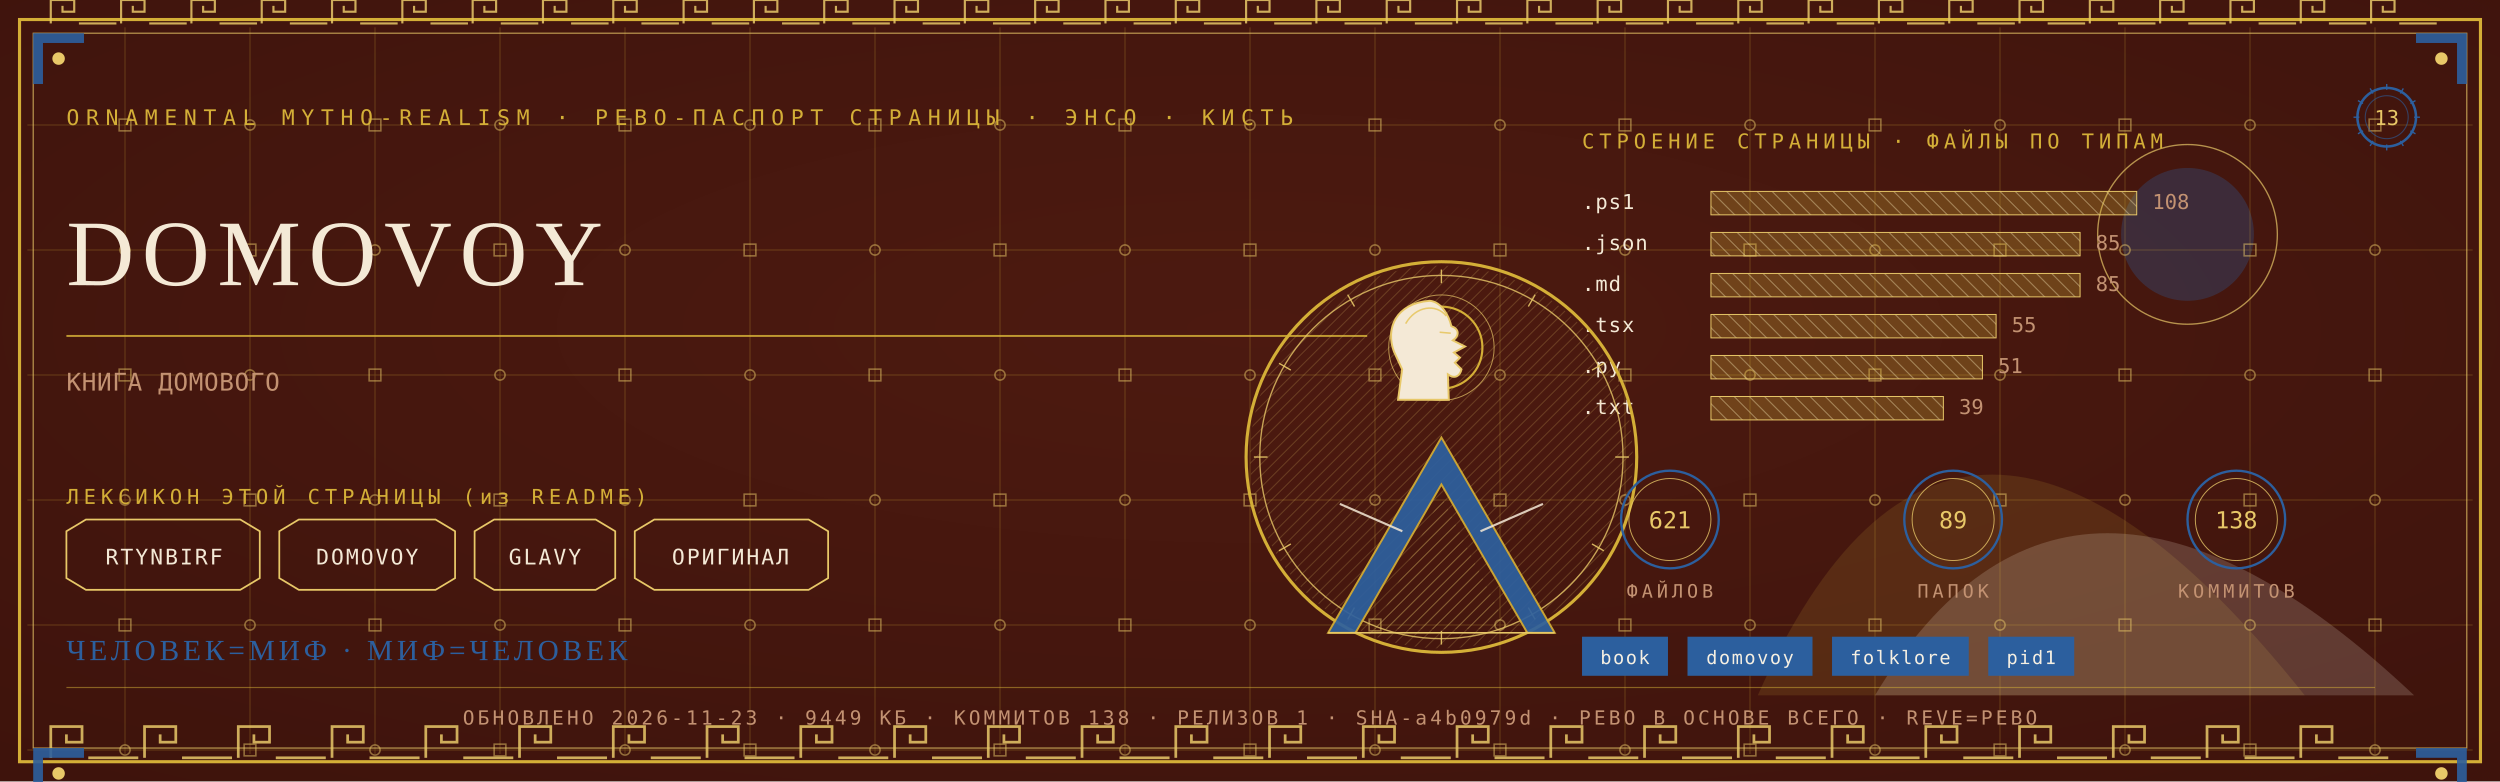
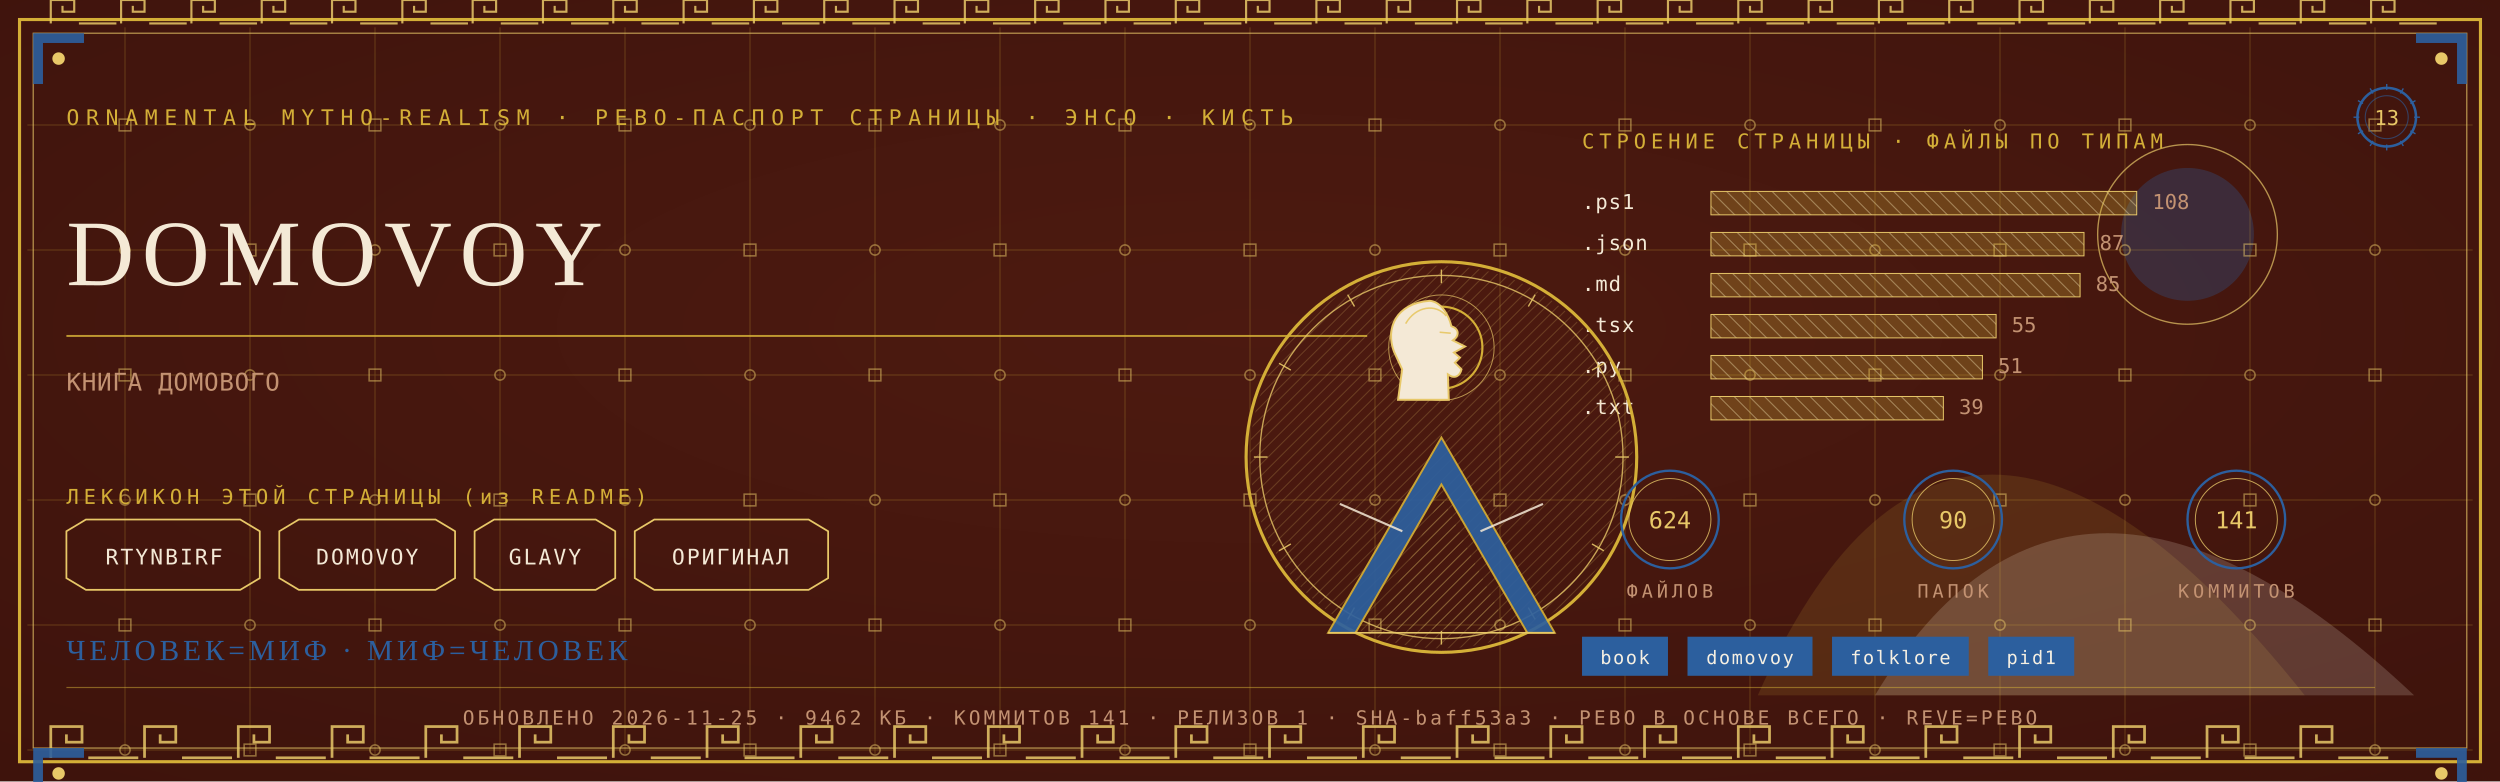
<svg xmlns="http://www.w3.org/2000/svg" viewBox="0 0 1280 400" width="1280" height="400">
  <defs>
    <radialGradient id="rp13" cx="0.5" cy="0.42" r="1.1">
      <stop offset="0" stop-color="#4E1A10" />
      <stop offset="1" stop-color="#38100A" />
    </radialGradient>
    <pattern id="hatchm" width="4.2" height="4.2" patternUnits="userSpaceOnUse" patternTransform="rotate(45)">
      <rect width="4.2" height="4.2" fill="none" />
      <line x1="0" y1="0" x2="0" y2="4.2" stroke="#E8C868" stroke-width="0.5" />
    </pattern>
    <pattern id="hatchv" width="5.5" height="5.5" patternUnits="userSpaceOnUse" patternTransform="rotate(-45)">
      <rect width="5.5" height="5.5" fill="none" />
      <line x1="0" y1="0" x2="0" y2="5.5" stroke="#F4E9D6" stroke-width="0.5" />
    </pattern>
  </defs>
  <rect width="1280" height="400" fill="#38100A" />
  <rect width="1280" height="400" fill="url(#rp13)" opacity="0.94" />
  <path d="M 900 356 Q 1000 130 1180 356 Z" fill="#D4AF37" opacity="0.14" />
  <path d="M 960 356 Q 1060 190 1236 356 Z" fill="#F4E9D6" opacity="0.18" />
  <circle cx="1120" cy="120" r="34" fill="#2C5F9E" opacity="0.30" />
  <circle cx="1120" cy="120" r="46" fill="none" stroke="#E8C868" stroke-width="0.7" opacity="0.7" />
  <g stroke="#D4AF37" stroke-width="0.45" opacity="0.30">
    <line x1="64" y1="14" x2="64" y2="386" />
    <line x1="128" y1="14" x2="128" y2="386" />
    <line x1="192" y1="14" x2="192" y2="386" />
    <line x1="256" y1="14" x2="256" y2="386" />
    <line x1="320" y1="14" x2="320" y2="386" />
    <line x1="384" y1="14" x2="384" y2="386" />
    <line x1="448" y1="14" x2="448" y2="386" />
    <line x1="512" y1="14" x2="512" y2="386" />
    <line x1="576" y1="14" x2="576" y2="386" />
    <line x1="640" y1="14" x2="640" y2="386" />
    <line x1="704" y1="14" x2="704" y2="386" />
    <line x1="768" y1="14" x2="768" y2="386" />
    <line x1="832" y1="14" x2="832" y2="386" />
    <line x1="896" y1="14" x2="896" y2="386" />
    <line x1="960" y1="14" x2="960" y2="386" />
    <line x1="1024" y1="14" x2="1024" y2="386" />
    <line x1="1088" y1="14" x2="1088" y2="386" />
    <line x1="1152" y1="14" x2="1152" y2="386" />
    <line x1="1216" y1="14" x2="1216" y2="386" />
    <line x1="14" y1="64" x2="1266" y2="64" />
    <line x1="14" y1="128" x2="1266" y2="128" />
    <line x1="14" y1="192" x2="1266" y2="192" />
    <line x1="14" y1="256" x2="1266" y2="256" />
    <line x1="14" y1="320" x2="1266" y2="320" />
    <line x1="14" y1="384" x2="1266" y2="384" />
  </g>
  <g fill="none" stroke="#E8C868" stroke-width="0.8" opacity="0.5">
    <rect x="61" y="61" width="6" height="6" />
    <circle cx="64" cy="128" r="2.6" />
    <rect x="61" y="189" width="6" height="6" />
    <circle cx="64" cy="256" r="2.6" />
    <rect x="61" y="317" width="6" height="6" />
    <circle cx="64" cy="384" r="2.6" />
    <circle cx="128" cy="64" r="2.6" />
    <rect x="125" y="125" width="6" height="6" />
    <circle cx="128" cy="192" r="2.6" />
    <rect x="125" y="253" width="6" height="6" />
    <circle cx="128" cy="320" r="2.6" />
    <rect x="125" y="381" width="6" height="6" />
    <rect x="189" y="61" width="6" height="6" />
    <circle cx="192" cy="128" r="2.6" />
    <rect x="189" y="189" width="6" height="6" />
    <circle cx="192" cy="256" r="2.6" />
    <rect x="189" y="317" width="6" height="6" />
    <circle cx="192" cy="384" r="2.6" />
    <circle cx="256" cy="64" r="2.6" />
    <rect x="253" y="125" width="6" height="6" />
    <circle cx="256" cy="192" r="2.6" />
    <rect x="253" y="253" width="6" height="6" />
    <circle cx="256" cy="320" r="2.6" />
    <rect x="253" y="381" width="6" height="6" />
    <rect x="317" y="61" width="6" height="6" />
    <circle cx="320" cy="128" r="2.6" />
    <rect x="317" y="189" width="6" height="6" />
    <circle cx="320" cy="256" r="2.6" />
    <rect x="317" y="317" width="6" height="6" />
    <circle cx="320" cy="384" r="2.6" />
    <circle cx="384" cy="64" r="2.6" />
    <rect x="381" y="125" width="6" height="6" />
    <circle cx="384" cy="192" r="2.6" />
    <rect x="381" y="253" width="6" height="6" />
    <circle cx="384" cy="320" r="2.6" />
    <rect x="381" y="381" width="6" height="6" />
    <rect x="445" y="61" width="6" height="6" />
    <circle cx="448" cy="128" r="2.6" />
    <rect x="445" y="189" width="6" height="6" />
    <circle cx="448" cy="256" r="2.6" />
    <rect x="445" y="317" width="6" height="6" />
    <circle cx="448" cy="384" r="2.6" />
    <circle cx="512" cy="64" r="2.6" />
    <rect x="509" y="125" width="6" height="6" />
    <circle cx="512" cy="192" r="2.6" />
    <rect x="509" y="253" width="6" height="6" />
    <circle cx="512" cy="320" r="2.6" />
    <rect x="509" y="381" width="6" height="6" />
    <rect x="573" y="61" width="6" height="6" />
    <circle cx="576" cy="128" r="2.6" />
    <rect x="573" y="189" width="6" height="6" />
    <circle cx="576" cy="256" r="2.6" />
    <rect x="573" y="317" width="6" height="6" />
    <circle cx="576" cy="384" r="2.6" />
    <circle cx="640" cy="64" r="2.6" />
    <rect x="637" y="125" width="6" height="6" />
    <circle cx="640" cy="192" r="2.6" />
    <rect x="637" y="253" width="6" height="6" />
    <circle cx="640" cy="320" r="2.6" />
    <rect x="637" y="381" width="6" height="6" />
    <rect x="701" y="61" width="6" height="6" />
    <circle cx="704" cy="128" r="2.6" />
    <rect x="701" y="189" width="6" height="6" />
    <circle cx="704" cy="256" r="2.6" />
    <rect x="701" y="317" width="6" height="6" />
    <circle cx="704" cy="384" r="2.6" />
    <circle cx="768" cy="64" r="2.6" />
    <rect x="765" y="125" width="6" height="6" />
    <circle cx="768" cy="192" r="2.6" />
    <rect x="765" y="253" width="6" height="6" />
    <circle cx="768" cy="320" r="2.6" />
    <rect x="765" y="381" width="6" height="6" />
    <rect x="829" y="61" width="6" height="6" />
    <circle cx="832" cy="128" r="2.6" />
    <rect x="829" y="189" width="6" height="6" />
    <circle cx="832" cy="256" r="2.6" />
    <rect x="829" y="317" width="6" height="6" />
    <circle cx="832" cy="384" r="2.6" />
    <circle cx="896" cy="64" r="2.6" />
    <rect x="893" y="125" width="6" height="6" />
    <circle cx="896" cy="192" r="2.6" />
    <rect x="893" y="253" width="6" height="6" />
    <circle cx="896" cy="320" r="2.6" />
    <rect x="893" y="381" width="6" height="6" />
    <rect x="957" y="61" width="6" height="6" />
    <circle cx="960" cy="128" r="2.6" />
    <rect x="957" y="189" width="6" height="6" />
    <circle cx="960" cy="256" r="2.6" />
    <rect x="957" y="317" width="6" height="6" />
    <circle cx="960" cy="384" r="2.6" />
    <circle cx="1024" cy="64" r="2.6" />
    <rect x="1021" y="125" width="6" height="6" />
    <circle cx="1024" cy="192" r="2.6" />
    <rect x="1021" y="253" width="6" height="6" />
    <circle cx="1024" cy="320" r="2.6" />
    <rect x="1021" y="381" width="6" height="6" />
    <rect x="1085" y="61" width="6" height="6" />
    <circle cx="1088" cy="128" r="2.6" />
    <rect x="1085" y="189" width="6" height="6" />
    <circle cx="1088" cy="256" r="2.6" />
    <rect x="1085" y="317" width="6" height="6" />
    <circle cx="1088" cy="384" r="2.6" />
    <circle cx="1152" cy="64" r="2.6" />
    <rect x="1149" y="125" width="6" height="6" />
    <circle cx="1152" cy="192" r="2.6" />
    <rect x="1149" y="253" width="6" height="6" />
    <circle cx="1152" cy="320" r="2.6" />
    <rect x="1149" y="381" width="6" height="6" />
    <rect x="1213" y="61" width="6" height="6" />
    <circle cx="1216" cy="128" r="2.6" />
    <rect x="1213" y="189" width="6" height="6" />
    <circle cx="1216" cy="256" r="2.6" />
    <rect x="1213" y="317" width="6" height="6" />
    <circle cx="1216" cy="384" r="2.6" />
  </g>
  <rect x="10" y="10" width="1260" height="380" fill="none" stroke="#D4AF37" stroke-width="1.6" />
  <rect x="17" y="17" width="1246" height="366" fill="none" stroke="#E8C868" stroke-width="0.6" opacity="0.75" />
  <g fill="none" stroke="#E8C868" stroke-width="1.4" opacity="0.85">
    <path d="M 26 388 L 26 372 L 42 372 L 42 380.0 L 34.0 380.0 L 34.0 376.0" />
    <line x1="45.2" y1="388" x2="70.8" y2="388" />
    <path d="M 74 388 L 74 372 L 90 372 L 90 380.0 L 82.0 380.0 L 82.0 376.0" />
    <line x1="93.2" y1="388" x2="118.8" y2="388" />
    <path d="M 122 388 L 122 372 L 138 372 L 138 380.0 L 130.0 380.0 L 130.0 376.0" />
    <line x1="141.2" y1="388" x2="166.8" y2="388" />
    <path d="M 170 388 L 170 372 L 186 372 L 186 380.0 L 178.0 380.0 L 178.0 376.0" />
    <line x1="189.2" y1="388" x2="214.8" y2="388" />
    <path d="M 218 388 L 218 372 L 234 372 L 234 380.0 L 226.0 380.0 L 226.0 376.0" />
    <line x1="237.2" y1="388" x2="262.8" y2="388" />
    <path d="M 266 388 L 266 372 L 282 372 L 282 380.0 L 274.0 380.0 L 274.0 376.0" />
    <line x1="285.2" y1="388" x2="310.8" y2="388" />
    <path d="M 314 388 L 314 372 L 330 372 L 330 380.0 L 322.0 380.0 L 322.0 376.0" />
    <line x1="333.2" y1="388" x2="358.8" y2="388" />
    <path d="M 362 388 L 362 372 L 378 372 L 378 380.0 L 370.0 380.0 L 370.0 376.0" />
    <line x1="381.2" y1="388" x2="406.8" y2="388" />
    <path d="M 410 388 L 410 372 L 426 372 L 426 380.0 L 418.0 380.0 L 418.0 376.0" />
    <line x1="429.2" y1="388" x2="454.8" y2="388" />
    <path d="M 458 388 L 458 372 L 474 372 L 474 380.0 L 466.0 380.0 L 466.0 376.0" />
    <line x1="477.2" y1="388" x2="502.8" y2="388" />
    <path d="M 506 388 L 506 372 L 522 372 L 522 380.0 L 514.0 380.0 L 514.0 376.0" />
    <line x1="525.2" y1="388" x2="550.8" y2="388" />
    <path d="M 554 388 L 554 372 L 570 372 L 570 380.0 L 562.0 380.0 L 562.0 376.0" />
    <line x1="573.2" y1="388" x2="598.8" y2="388" />
    <path d="M 602 388 L 602 372 L 618 372 L 618 380.0 L 610.0 380.0 L 610.0 376.0" />
    <line x1="621.2" y1="388" x2="646.8" y2="388" />
    <path d="M 650 388 L 650 372 L 666 372 L 666 380.0 L 658.0 380.0 L 658.0 376.0" />
    <line x1="669.2" y1="388" x2="694.8" y2="388" />
    <path d="M 698 388 L 698 372 L 714 372 L 714 380.0 L 706.0 380.0 L 706.0 376.0" />
    <line x1="717.2" y1="388" x2="742.8" y2="388" />
    <path d="M 746 388 L 746 372 L 762 372 L 762 380.0 L 754.0 380.0 L 754.0 376.0" />
    <line x1="765.2" y1="388" x2="790.8" y2="388" />
    <path d="M 794 388 L 794 372 L 810 372 L 810 380.0 L 802.0 380.0 L 802.0 376.0" />
    <line x1="813.2" y1="388" x2="838.8" y2="388" />
    <path d="M 842 388 L 842 372 L 858 372 L 858 380.0 L 850.0 380.0 L 850.0 376.0" />
    <line x1="861.2" y1="388" x2="886.8" y2="388" />
    <path d="M 890 388 L 890 372 L 906 372 L 906 380.0 L 898.0 380.0 L 898.0 376.0" />
    <line x1="909.2" y1="388" x2="934.8" y2="388" />
    <path d="M 938 388 L 938 372 L 954 372 L 954 380.0 L 946.0 380.0 L 946.0 376.0" />
    <line x1="957.2" y1="388" x2="982.8" y2="388" />
    <path d="M 986 388 L 986 372 L 1002 372 L 1002 380.0 L 994.0 380.0 L 994.0 376.0" />
    <line x1="1005.2" y1="388" x2="1030.8" y2="388" />
    <path d="M 1034 388 L 1034 372 L 1050 372 L 1050 380.0 L 1042.0 380.0 L 1042.0 376.0" />
    <line x1="1053.2" y1="388" x2="1078.8" y2="388" />
    <path d="M 1082 388 L 1082 372 L 1098 372 L 1098 380.0 L 1090.0 380.0 L 1090.0 376.0" />
    <line x1="1101.2" y1="388" x2="1126.8" y2="388" />
    <path d="M 1130 388 L 1130 372 L 1146 372 L 1146 380.0 L 1138.0 380.0 L 1138.0 376.0" />
    <line x1="1149.2" y1="388" x2="1174.8" y2="388" />
    <path d="M 1178 388 L 1178 372 L 1194 372 L 1194 380.0 L 1186.0 380.0 L 1186.0 376.0" />
    <line x1="1197.2" y1="388" x2="1222.8" y2="388" />
  </g>
  <g fill="none" stroke="#E8C868" stroke-width="1.1" opacity="0.85">
    <path d="M 26 12 L 26 0 L 38 0 L 38 6.0 L 32.0 6.0 L 32.0 3.0" />
    <line x1="40.4" y1="12" x2="59.6" y2="12" />
    <path d="M 62 12 L 62 0 L 74 0 L 74 6.0 L 68.0 6.0 L 68.0 3.0" />
    <line x1="76.4" y1="12" x2="95.6" y2="12" />
    <path d="M 98 12 L 98 0 L 110 0 L 110 6.0 L 104.0 6.0 L 104.0 3.0" />
    <line x1="112.4" y1="12" x2="131.6" y2="12" />
    <path d="M 134 12 L 134 0 L 146 0 L 146 6.0 L 140.0 6.0 L 140.0 3.0" />
    <line x1="148.4" y1="12" x2="167.6" y2="12" />
    <path d="M 170 12 L 170 0 L 182 0 L 182 6.0 L 176.0 6.0 L 176.0 3.0" />
    <line x1="184.4" y1="12" x2="203.6" y2="12" />
    <path d="M 206 12 L 206 0 L 218 0 L 218 6.0 L 212.0 6.0 L 212.0 3.0" />
    <line x1="220.4" y1="12" x2="239.6" y2="12" />
    <path d="M 242 12 L 242 0 L 254 0 L 254 6.0 L 248.0 6.0 L 248.0 3.0" />
    <line x1="256.4" y1="12" x2="275.6" y2="12" />
    <path d="M 278 12 L 278 0 L 290 0 L 290 6.0 L 284.0 6.0 L 284.0 3.0" />
    <line x1="292.4" y1="12" x2="311.6" y2="12" />
    <path d="M 314 12 L 314 0 L 326 0 L 326 6.0 L 320.0 6.0 L 320.0 3.0" />
    <line x1="328.4" y1="12" x2="347.6" y2="12" />
    <path d="M 350 12 L 350 0 L 362 0 L 362 6.0 L 356.0 6.0 L 356.0 3.0" />
    <line x1="364.4" y1="12" x2="383.6" y2="12" />
    <path d="M 386 12 L 386 0 L 398 0 L 398 6.0 L 392.0 6.0 L 392.0 3.0" />
    <line x1="400.4" y1="12" x2="419.6" y2="12" />
    <path d="M 422 12 L 422 0 L 434 0 L 434 6.0 L 428.0 6.0 L 428.0 3.0" />
    <line x1="436.4" y1="12" x2="455.6" y2="12" />
    <path d="M 458 12 L 458 0 L 470 0 L 470 6.0 L 464.0 6.0 L 464.0 3.0" />
    <line x1="472.4" y1="12" x2="491.6" y2="12" />
    <path d="M 494 12 L 494 0 L 506 0 L 506 6.0 L 500.0 6.0 L 500.0 3.0" />
    <line x1="508.4" y1="12" x2="527.6" y2="12" />
    <path d="M 530 12 L 530 0 L 542 0 L 542 6.0 L 536.0 6.0 L 536.0 3.0" />
    <line x1="544.4" y1="12" x2="563.6" y2="12" />
    <path d="M 566 12 L 566 0 L 578 0 L 578 6.0 L 572.0 6.0 L 572.0 3.0" />
    <line x1="580.4" y1="12" x2="599.6" y2="12" />
    <path d="M 602 12 L 602 0 L 614 0 L 614 6.0 L 608.0 6.0 L 608.0 3.0" />
    <line x1="616.4" y1="12" x2="635.6" y2="12" />
    <path d="M 638 12 L 638 0 L 650 0 L 650 6.0 L 644.0 6.0 L 644.0 3.0" />
    <line x1="652.4" y1="12" x2="671.6" y2="12" />
    <path d="M 674 12 L 674 0 L 686 0 L 686 6.0 L 680.0 6.0 L 680.0 3.0" />
    <line x1="688.4" y1="12" x2="707.6" y2="12" />
    <path d="M 710 12 L 710 0 L 722 0 L 722 6.0 L 716.0 6.0 L 716.0 3.0" />
    <line x1="724.4" y1="12" x2="743.6" y2="12" />
    <path d="M 746 12 L 746 0 L 758 0 L 758 6.0 L 752.0 6.0 L 752.0 3.0" />
    <line x1="760.4" y1="12" x2="779.6" y2="12" />
    <path d="M 782 12 L 782 0 L 794 0 L 794 6.0 L 788.0 6.0 L 788.0 3.0" />
    <line x1="796.4" y1="12" x2="815.6" y2="12" />
    <path d="M 818 12 L 818 0 L 830 0 L 830 6.0 L 824.0 6.0 L 824.0 3.0" />
    <line x1="832.4" y1="12" x2="851.6" y2="12" />
    <path d="M 854 12 L 854 0 L 866 0 L 866 6.0 L 860.0 6.0 L 860.0 3.0" />
    <line x1="868.4" y1="12" x2="887.6" y2="12" />
    <path d="M 890 12 L 890 0 L 902 0 L 902 6.0 L 896.0 6.0 L 896.0 3.0" />
    <line x1="904.4" y1="12" x2="923.6" y2="12" />
    <path d="M 926 12 L 926 0 L 938 0 L 938 6.0 L 932.0 6.0 L 932.0 3.0" />
    <line x1="940.4" y1="12" x2="959.6" y2="12" />
    <path d="M 962 12 L 962 0 L 974 0 L 974 6.0 L 968.0 6.0 L 968.0 3.0" />
    <line x1="976.4" y1="12" x2="995.6" y2="12" />
    <path d="M 998 12 L 998 0 L 1010 0 L 1010 6.0 L 1004.0 6.0 L 1004.0 3.0" />
    <line x1="1012.4" y1="12" x2="1031.6" y2="12" />
    <path d="M 1034 12 L 1034 0 L 1046 0 L 1046 6.0 L 1040.0 6.0 L 1040.0 3.0" />
    <line x1="1048.4" y1="12" x2="1067.6" y2="12" />
    <path d="M 1070 12 L 1070 0 L 1082 0 L 1082 6.0 L 1076.0 6.0 L 1076.0 3.0" />
    <line x1="1084.4" y1="12" x2="1103.6" y2="12" />
    <path d="M 1106 12 L 1106 0 L 1118 0 L 1118 6.0 L 1112.0 6.0 L 1112.0 3.0" />
    <line x1="1120.4" y1="12" x2="1139.6" y2="12" />
    <path d="M 1142 12 L 1142 0 L 1154 0 L 1154 6.0 L 1148.0 6.0 L 1148.0 3.0" />
    <line x1="1156.4" y1="12" x2="1175.6" y2="12" />
    <path d="M 1178 12 L 1178 0 L 1190 0 L 1190 6.0 L 1184.0 6.0 L 1184.0 3.0" />
    <line x1="1192.4" y1="12" x2="1211.6" y2="12" />
    <path d="M 1214 12 L 1214 0 L 1226 0 L 1226 6.0 L 1220.0 6.0 L 1220.0 3.0" />
    <line x1="1228.4" y1="12" x2="1247.6" y2="12" />
  </g>
  <g transform="translate(17,17) scale(1,1)">
    <path d="M 0 0 L 26 0 L 26 5 L 5 5 L 5 26 L 0 26 Z" fill="#2C5F9E" opacity="0.9" />
    <circle cx="13" cy="13" r="3.2" fill="#E8C868" />
  </g>
  <g transform="translate(1263,17) scale(-1,1)">
    <path d="M 0 0 L 26 0 L 26 5 L 5 5 L 5 26 L 0 26 Z" fill="#2C5F9E" opacity="0.9" />
    <circle cx="13" cy="13" r="3.2" fill="#E8C868" />
  </g>
  <g transform="translate(17,383) scale(1,1)">
    <path d="M 0 0 L 26 0 L 26 5 L 5 5 L 5 26 L 0 26 Z" fill="#2C5F9E" opacity="0.9" />
    <circle cx="13" cy="13" r="3.2" fill="#E8C868" />
  </g>
  <g transform="translate(1263,383) scale(-1,1)">
    <path d="M 0 0 L 26 0 L 26 5 L 5 5 L 5 26 L 0 26 Z" fill="#2C5F9E" opacity="0.9" />
    <circle cx="13" cy="13" r="3.2" fill="#E8C868" />
  </g>
  <text x="34" y="64" font-family="'Cascadia Mono', ui-monospace, Consolas, monospace" font-size="11" fill="#D4AF37" letter-spacing="3.4">ORNAMENTAL MYTHO-REALISM · РЕВО-ПАСПОРТ СТРАНИЦЫ · ЭНСО · КИСТЬ</text>
  <g transform="translate(1222,60)">
    <circle r="15" fill="none" stroke="#2C5F9E" stroke-width="1.3" />
    <circle r="11" fill="none" stroke="#2C5F9E" stroke-width="0.55" opacity="0.6" />
    <text y="4" text-anchor="middle" font-family="'Cascadia Mono', ui-monospace, Consolas, monospace" font-size="10.5" fill="#E8C868">13</text>
    <g stroke="#2C5F9E" stroke-width="0.7">
      <line x1="0" y1="-17" x2="0" y2="-14" transform="rotate(0)" />
      <line x1="0" y1="-17" x2="0" y2="-14" transform="rotate(30)" />
      <line x1="0" y1="-17" x2="0" y2="-14" transform="rotate(60)" />
      <line x1="0" y1="-17" x2="0" y2="-14" transform="rotate(90)" />
      <line x1="0" y1="-17" x2="0" y2="-14" transform="rotate(120)" />
      <line x1="0" y1="-17" x2="0" y2="-14" transform="rotate(150)" />
      <line x1="0" y1="-17" x2="0" y2="-14" transform="rotate(180)" />
      <line x1="0" y1="-17" x2="0" y2="-14" transform="rotate(210)" />
      <line x1="0" y1="-17" x2="0" y2="-14" transform="rotate(240)" />
      <line x1="0" y1="-17" x2="0" y2="-14" transform="rotate(270)" />
      <line x1="0" y1="-17" x2="0" y2="-14" transform="rotate(300)" />
      <line x1="0" y1="-17" x2="0" y2="-14" transform="rotate(330)" />
    </g>
  </g>
  <text x="34" y="146" font-family="Georgia, 'Times New Roman', serif" font-size="48.0" fill="#F4E9D6" letter-spacing="4">DOMOVOY</text>
  <line x1="34" y1="172" x2="700" y2="172" stroke="#D4AF37" stroke-width="1" opacity="0.85" />
  <text x="34" y="200" font-family="'Cascadia Mono', ui-monospace, Consolas, monospace" font-size="12.5" fill="#C39272" letter-spacing="0.3">КНИГА ДОМОВОГО</text>
  <text x="34" y="258" font-family="'Cascadia Mono', ui-monospace, Consolas, monospace" font-size="10.5" fill="#D4AF37" letter-spacing="2.5">ЛЕКСИКОН ЭТОЙ СТРАНИЦЫ (из README)</text>
  <path d="M 34 272 L 44 266 L 123 266 L 133 272 L 133 296 L 123 302 L 44 302 L 34 296 Z" fill="none" stroke="#E8C868" stroke-width="0.9" />
  <text x="84" y="289" text-anchor="middle" font-family="'Cascadia Mono', ui-monospace, Consolas, monospace" font-size="11" fill="#F4E9D6" letter-spacing="1">RTYNBIRF</text>
  <path d="M 143 272 L 153 266 L 223 266 L 233 272 L 233 296 L 223 302 L 153 302 L 143 296 Z" fill="none" stroke="#E8C868" stroke-width="0.9" />
  <text x="188" y="289" text-anchor="middle" font-family="'Cascadia Mono', ui-monospace, Consolas, monospace" font-size="11" fill="#F4E9D6" letter-spacing="1">DOMOVOY</text>
  <path d="M 243 272 L 253 266 L 305 266 L 315 272 L 315 296 L 305 302 L 253 302 L 243 296 Z" fill="none" stroke="#E8C868" stroke-width="0.9" />
  <text x="279" y="289" text-anchor="middle" font-family="'Cascadia Mono', ui-monospace, Consolas, monospace" font-size="11" fill="#F4E9D6" letter-spacing="1">GLAVY</text>
  <path d="M 325 272 L 335 266 L 414 266 L 424 272 L 424 296 L 414 302 L 335 302 L 325 296 Z" fill="none" stroke="#E8C868" stroke-width="0.9" />
  <text x="374" y="289" text-anchor="middle" font-family="'Cascadia Mono', ui-monospace, Consolas, monospace" font-size="11" fill="#F4E9D6" letter-spacing="1">ОРИГИНАЛ</text>
  <text x="810" y="76" font-family="'Cascadia Mono', ui-monospace, Consolas, monospace" font-size="10.5" fill="#D4AF37" letter-spacing="2.5">СТРОЕНИЕ СТРАНИЦЫ · ФАЙЛЫ ПО ТИПАМ</text>
  <text x="810" y="107" font-family="'Cascadia Mono', ui-monospace, Consolas, monospace" font-size="10.5" fill="#F4E9D6" letter-spacing="0.5">.ps1</text>
  <rect x="876" y="98" width="218" height="12" fill="url(#hatchv)" opacity="0.9" />
  <rect x="876" y="98" width="218" height="12" fill="#D4AF37" opacity="0.28" />
  <rect x="876" y="98" width="218" height="12" fill="none" stroke="#E8C868" stroke-width="0.5" />
  <text x="1102" y="107" font-family="'Cascadia Mono', ui-monospace, Consolas, monospace" font-size="10.5" fill="#C39272">108</text>
  <text x="810" y="128" font-family="'Cascadia Mono', ui-monospace, Consolas, monospace" font-size="10.5" fill="#F4E9D6" letter-spacing="0.5">.json</text>
-   <rect x="876" y="119" width="189" height="12" fill="url(#hatchv)" opacity="0.9" />
-   <rect x="876" y="119" width="189" height="12" fill="#D4AF37" opacity="0.28" />
-   <rect x="876" y="119" width="189" height="12" fill="none" stroke="#E8C868" stroke-width="0.5" />
-   <text x="1073" y="128" font-family="'Cascadia Mono', ui-monospace, Consolas, monospace" font-size="10.5" fill="#C39272">85</text>
+   <rect x="876" y="119" width="191" height="12" fill="url(#hatchv)" opacity="0.9" />
+   <rect x="876" y="119" width="191" height="12" fill="#D4AF37" opacity="0.28" />
+   <rect x="876" y="119" width="191" height="12" fill="none" stroke="#E8C868" stroke-width="0.5" />
+   <text x="1075" y="128" font-family="'Cascadia Mono', ui-monospace, Consolas, monospace" font-size="10.5" fill="#C39272">87</text>
  <text x="810" y="149" font-family="'Cascadia Mono', ui-monospace, Consolas, monospace" font-size="10.5" fill="#F4E9D6" letter-spacing="0.5">.md</text>
  <rect x="876" y="140" width="189" height="12" fill="url(#hatchv)" opacity="0.9" />
  <rect x="876" y="140" width="189" height="12" fill="#D4AF37" opacity="0.28" />
  <rect x="876" y="140" width="189" height="12" fill="none" stroke="#E8C868" stroke-width="0.5" />
  <text x="1073" y="149" font-family="'Cascadia Mono', ui-monospace, Consolas, monospace" font-size="10.5" fill="#C39272">85</text>
  <text x="810" y="170" font-family="'Cascadia Mono', ui-monospace, Consolas, monospace" font-size="10.5" fill="#F4E9D6" letter-spacing="0.5">.tsx</text>
  <rect x="876" y="161" width="146" height="12" fill="url(#hatchv)" opacity="0.9" />
  <rect x="876" y="161" width="146" height="12" fill="#D4AF37" opacity="0.28" />
  <rect x="876" y="161" width="146" height="12" fill="none" stroke="#E8C868" stroke-width="0.5" />
  <text x="1030" y="170" font-family="'Cascadia Mono', ui-monospace, Consolas, monospace" font-size="10.5" fill="#C39272">55</text>
  <text x="810" y="191" font-family="'Cascadia Mono', ui-monospace, Consolas, monospace" font-size="10.5" fill="#F4E9D6" letter-spacing="0.5">.py</text>
  <rect x="876" y="182" width="139" height="12" fill="url(#hatchv)" opacity="0.9" />
  <rect x="876" y="182" width="139" height="12" fill="#D4AF37" opacity="0.28" />
  <rect x="876" y="182" width="139" height="12" fill="none" stroke="#E8C868" stroke-width="0.5" />
  <text x="1023" y="191" font-family="'Cascadia Mono', ui-monospace, Consolas, monospace" font-size="10.5" fill="#C39272">51</text>
  <text x="810" y="212" font-family="'Cascadia Mono', ui-monospace, Consolas, monospace" font-size="10.5" fill="#F4E9D6" letter-spacing="0.5">.txt</text>
  <rect x="876" y="203" width="119" height="12" fill="url(#hatchv)" opacity="0.9" />
  <rect x="876" y="203" width="119" height="12" fill="#D4AF37" opacity="0.28" />
  <rect x="876" y="203" width="119" height="12" fill="none" stroke="#E8C868" stroke-width="0.5" />
  <text x="1003" y="212" font-family="'Cascadia Mono', ui-monospace, Consolas, monospace" font-size="10.5" fill="#C39272">39</text>
  <g transform="translate(738,234)">
    <circle r="100" fill="none" stroke="#D4AF37" stroke-width="1.6" />
    <circle r="93" fill="none" stroke="#E8C868" stroke-width="0.7" opacity="0.8" />
    <circle r="98" fill="url(#hatchm)" opacity="0.4" />
    <g stroke="#E8C868" stroke-width="0.7" opacity="0.9">
      <line x1="0" y1="-96" x2="0" y2="-89" transform="rotate(0)" />
      <line x1="0" y1="-96" x2="0" y2="-89" transform="rotate(30)" />
      <line x1="0" y1="-96" x2="0" y2="-89" transform="rotate(60)" />
      <line x1="0" y1="-96" x2="0" y2="-89" transform="rotate(90)" />
      <line x1="0" y1="-96" x2="0" y2="-89" transform="rotate(120)" />
      <line x1="0" y1="-96" x2="0" y2="-89" transform="rotate(150)" />
      <line x1="0" y1="-96" x2="0" y2="-89" transform="rotate(180)" />
      <line x1="0" y1="-96" x2="0" y2="-89" transform="rotate(210)" />
      <line x1="0" y1="-96" x2="0" y2="-89" transform="rotate(240)" />
      <line x1="0" y1="-96" x2="0" y2="-89" transform="rotate(270)" />
      <line x1="0" y1="-96" x2="0" y2="-89" transform="rotate(300)" />
      <line x1="0" y1="-96" x2="0" y2="-89" transform="rotate(330)" />
    </g>
    <circle cy="-56" r="21" fill="none" stroke="#D4AF37" stroke-width="1.1" />
    <circle cy="-56" r="27" fill="none" stroke="#E8C868" stroke-width="0.5" opacity="0.7" />
    <path d="M -6.0 -80.0 C -23.5 -78.7 -28.7 -65.7 -24.3 -54.0 L -20.1 -44.9 L -22.2 -29.3 L 3.8 -29.3 L 3.3 -42.3 C 6.9 -39.7 9.5 -41.5 10.3 -44.9 L 6.9 -48.3 L 9.5 -50.9 L 6.4 -53.5 L 12.1 -56.6 L 5.9 -59.7 C 9.5 -62.3 9.0 -65.7 5.1 -67.0 C 3.8 -72.7 -0.1 -79.5 -6.0 -80.0 Z" fill="#F4E9D6" stroke="#E8C868" stroke-width="1.0" />
    <g fill="none" stroke="#E8C868" stroke-width="0.8" opacity="0.95">
      <path d="M -18.3 -68.3 C -13.1 -77.4 -2.7 -78.7 2.5 -72.2" />
      <path d="M -0.9 -63.9 L 4.8 -63.4" />
    </g>
    <path d="M -58.0 90.0 L 0 -10.0 L 58.0 90.0 L 44.0 90.0 L 0 14.0 L -44.0 90.0 Z" fill="#2C5F9E" opacity="0.92" stroke="#D4AF37" stroke-width="1.0" />
    <path d="M -34.0 88.0 L 0 20.0 L 34.0 88.0" fill="url(#hatchm)" opacity="0.5" stroke="none" />
    <path d="M -58.0 90.0 L 58.0 90.0" fill="none" stroke="#E8C868" stroke-width="0.8" />
    <path d="M -52.0 24.0 L -20.0 38.0" fill="none" stroke="#F4E9D6" stroke-width="1.1" opacity="0.85" />
    <path d="M 52.0 24.0 L 20.0 38.0" fill="none" stroke="#F4E9D6" stroke-width="1.1" opacity="0.85" />
  </g>
  <g transform="translate(855,266)">
    <circle r="25" fill="none" stroke="#2C5F9E" stroke-width="1.2" />
    <circle r="21" fill="none" stroke="#E8C868" stroke-width="0.5" opacity="0.8" />
-     <text y="4.5" text-anchor="middle" font-family="'Cascadia Mono', ui-monospace, Consolas, monospace" font-size="12" fill="#E8C868">621</text>
+     <text y="4.5" text-anchor="middle" font-family="'Cascadia Mono', ui-monospace, Consolas, monospace" font-size="12" fill="#E8C868">624</text>
    <text y="40" text-anchor="middle" font-family="'Cascadia Mono', ui-monospace, Consolas, monospace" font-size="9.5" fill="#C39272" letter-spacing="2">ФАЙЛОВ</text>
  </g>
  <g transform="translate(1000,266)">
    <circle r="25" fill="none" stroke="#2C5F9E" stroke-width="1.2" />
    <circle r="21" fill="none" stroke="#E8C868" stroke-width="0.5" opacity="0.8" />
-     <text y="4.5" text-anchor="middle" font-family="'Cascadia Mono', ui-monospace, Consolas, monospace" font-size="12" fill="#E8C868">89</text>
+     <text y="4.5" text-anchor="middle" font-family="'Cascadia Mono', ui-monospace, Consolas, monospace" font-size="12" fill="#E8C868">90</text>
    <text y="40" text-anchor="middle" font-family="'Cascadia Mono', ui-monospace, Consolas, monospace" font-size="9.5" fill="#C39272" letter-spacing="2">ПАПОК</text>
  </g>
  <g transform="translate(1145,266)">
    <circle r="25" fill="none" stroke="#2C5F9E" stroke-width="1.2" />
    <circle r="21" fill="none" stroke="#E8C868" stroke-width="0.5" opacity="0.8" />
-     <text y="4.5" text-anchor="middle" font-family="'Cascadia Mono', ui-monospace, Consolas, monospace" font-size="12" fill="#E8C868">138</text>
+     <text y="4.5" text-anchor="middle" font-family="'Cascadia Mono', ui-monospace, Consolas, monospace" font-size="12" fill="#E8C868">141</text>
    <text y="40" text-anchor="middle" font-family="'Cascadia Mono', ui-monospace, Consolas, monospace" font-size="9.5" fill="#C39272" letter-spacing="2">КОММИТОВ</text>
  </g>
  <rect x="810" y="326" rx="0" width="44" height="20" fill="#2C5F9E" />
  <text x="832" y="340" text-anchor="middle" font-family="'Cascadia Mono', ui-monospace, Consolas, monospace" font-size="9.5" fill="#F5EFE2" letter-spacing="0.8">book</text>
  <rect x="864" y="326" rx="0" width="64" height="20" fill="#2C5F9E" />
  <text x="896" y="340" text-anchor="middle" font-family="'Cascadia Mono', ui-monospace, Consolas, monospace" font-size="9.5" fill="#F5EFE2" letter-spacing="0.8">domovoy</text>
  <rect x="938" y="326" rx="0" width="70" height="20" fill="#2C5F9E" />
  <text x="973" y="340" text-anchor="middle" font-family="'Cascadia Mono', ui-monospace, Consolas, monospace" font-size="9.5" fill="#F5EFE2" letter-spacing="0.8">folklore</text>
  <rect x="1018" y="326" rx="0" width="44" height="20" fill="#2C5F9E" />
  <text x="1040" y="340" text-anchor="middle" font-family="'Cascadia Mono', ui-monospace, Consolas, monospace" font-size="9.5" fill="#F5EFE2" letter-spacing="0.8">pid1</text>
  <text x="34" y="338" font-family="Georgia, 'Times New Roman', serif" font-size="15" fill="#2C5F9E" letter-spacing="2">ЧЕЛОВЕК=МИФ · МИФ=ЧЕЛОВЕК</text>
  <line x1="34" y1="352" x2="1216" y2="352" stroke="#D4AF37" stroke-width="0.6" opacity="0.5" />
-   <text x="640" y="371" text-anchor="middle" font-family="'Cascadia Mono', ui-monospace, Consolas, monospace" font-size="10" fill="#C39272" letter-spacing="1.6">ОБНОВЛЕНО 2026-11-23 · 9449 КБ · КОММИТОВ 138 · РЕЛИЗОВ 1 · SHA-a4b0979d · РЕВО В ОСНОВЕ ВСЕГО · REVE=РЕВО</text>
+   <text x="640" y="371" text-anchor="middle" font-family="'Cascadia Mono', ui-monospace, Consolas, monospace" font-size="10" fill="#C39272" letter-spacing="1.6">ОБНОВЛЕНО 2026-11-25 · 9462 КБ · КОММИТОВ 141 · РЕЛИЗОВ 1 · SHA-baff53a3 · РЕВО В ОСНОВЕ ВСЕГО · REVE=РЕВО</text>
</svg>
